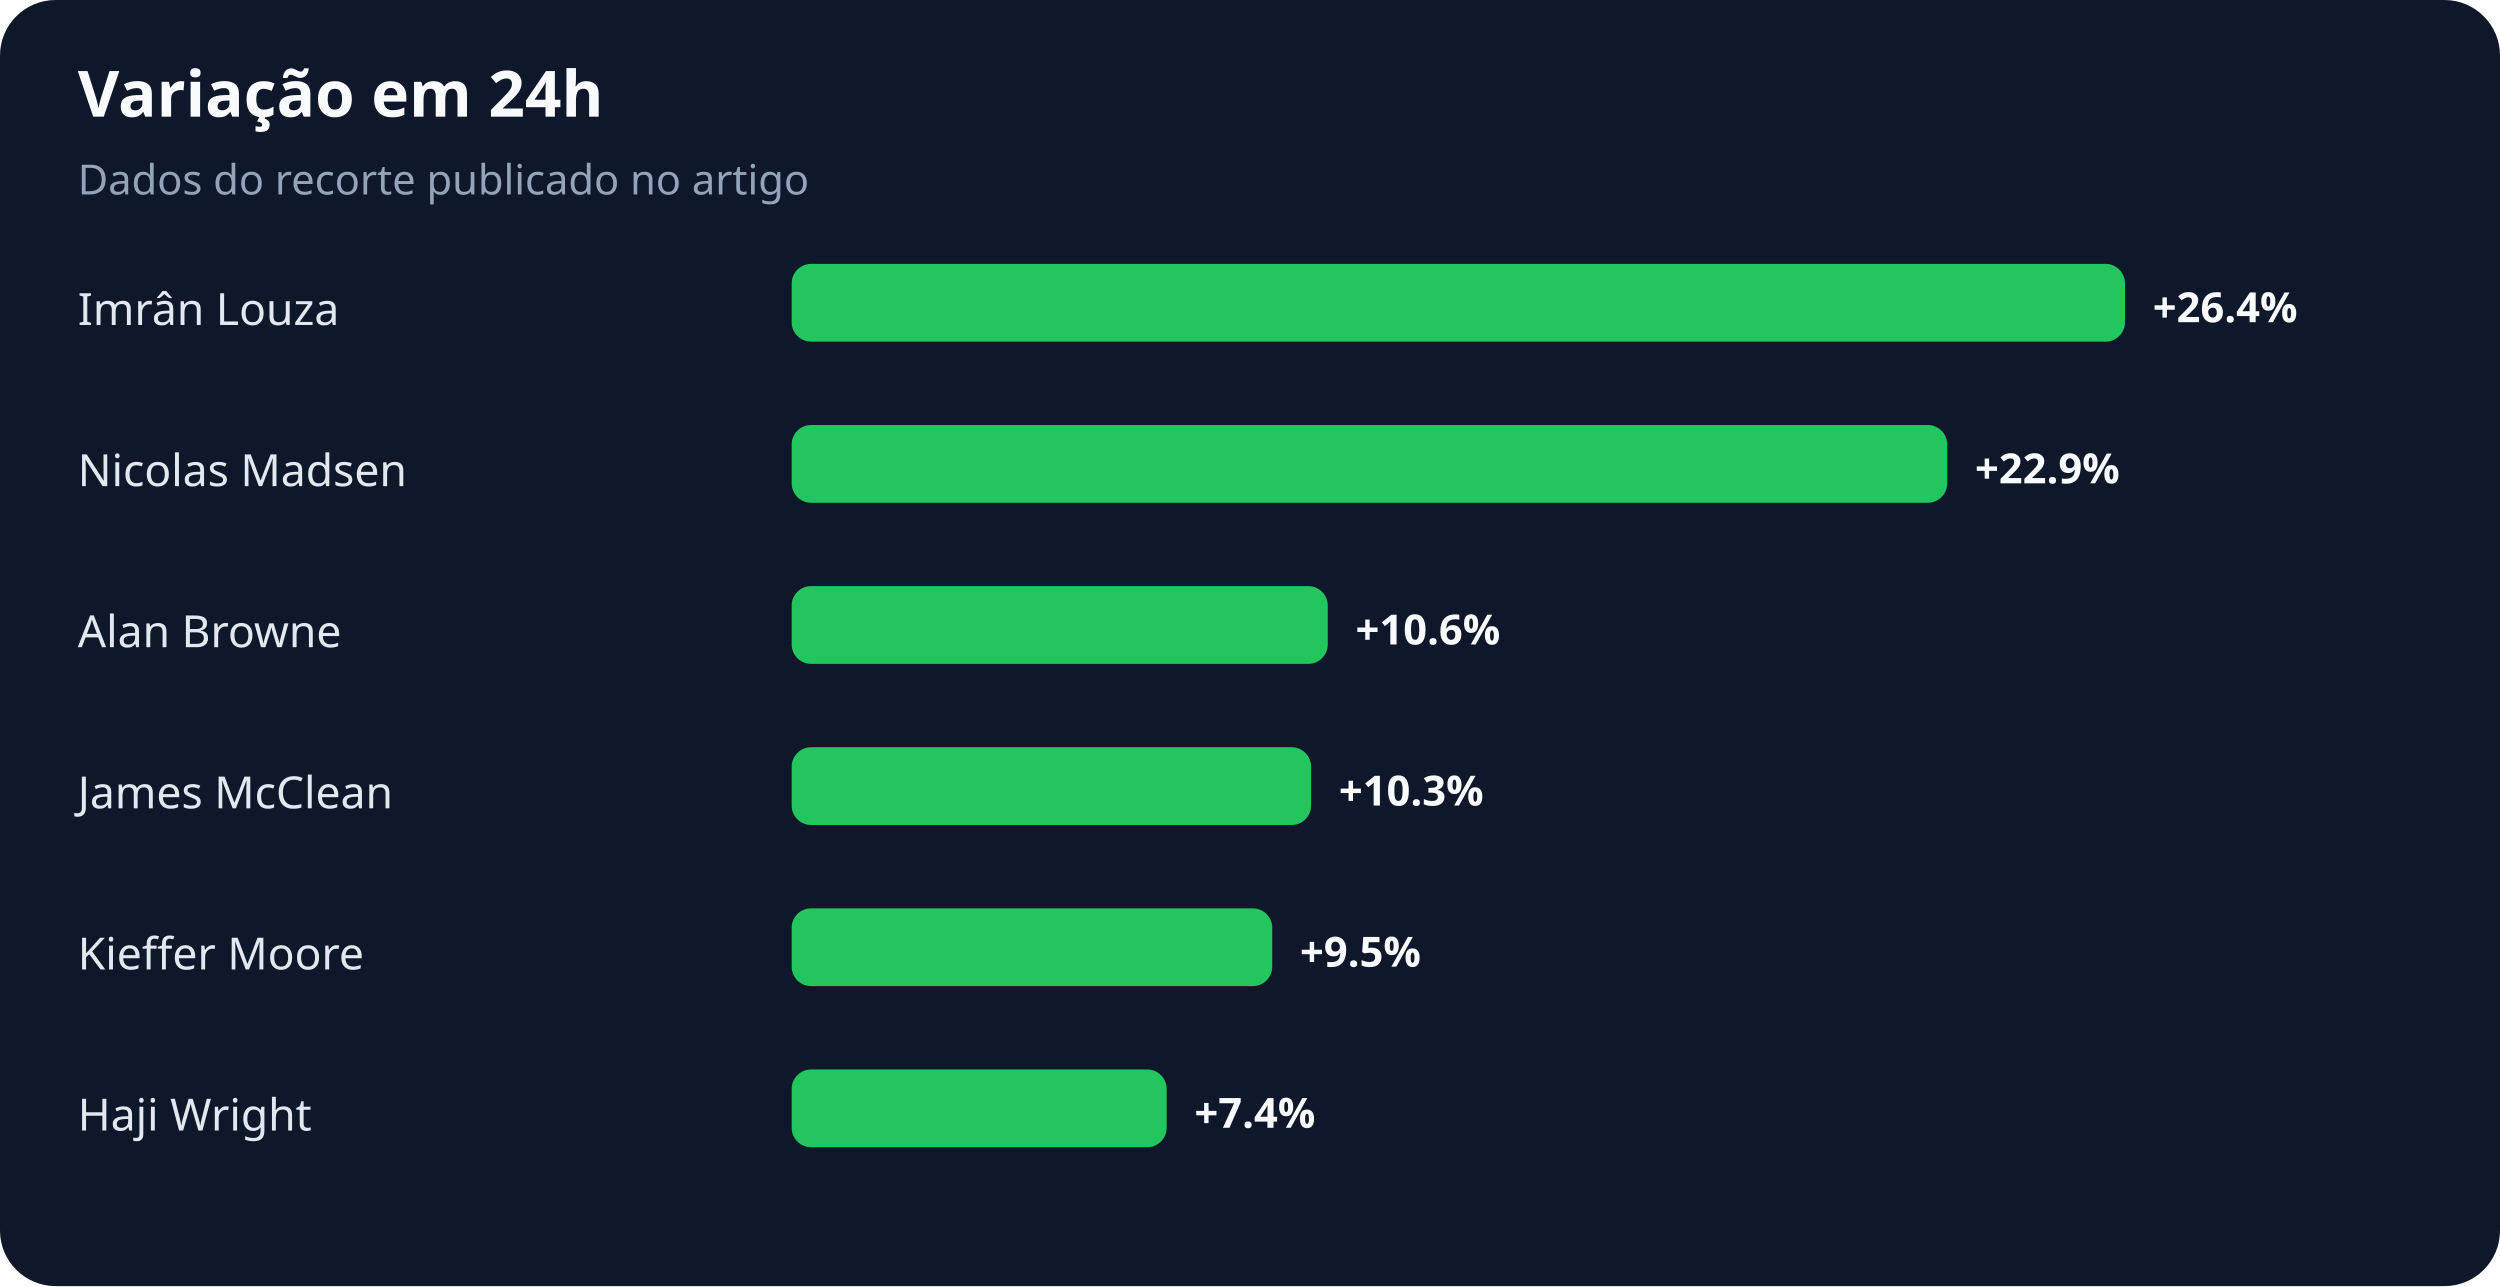
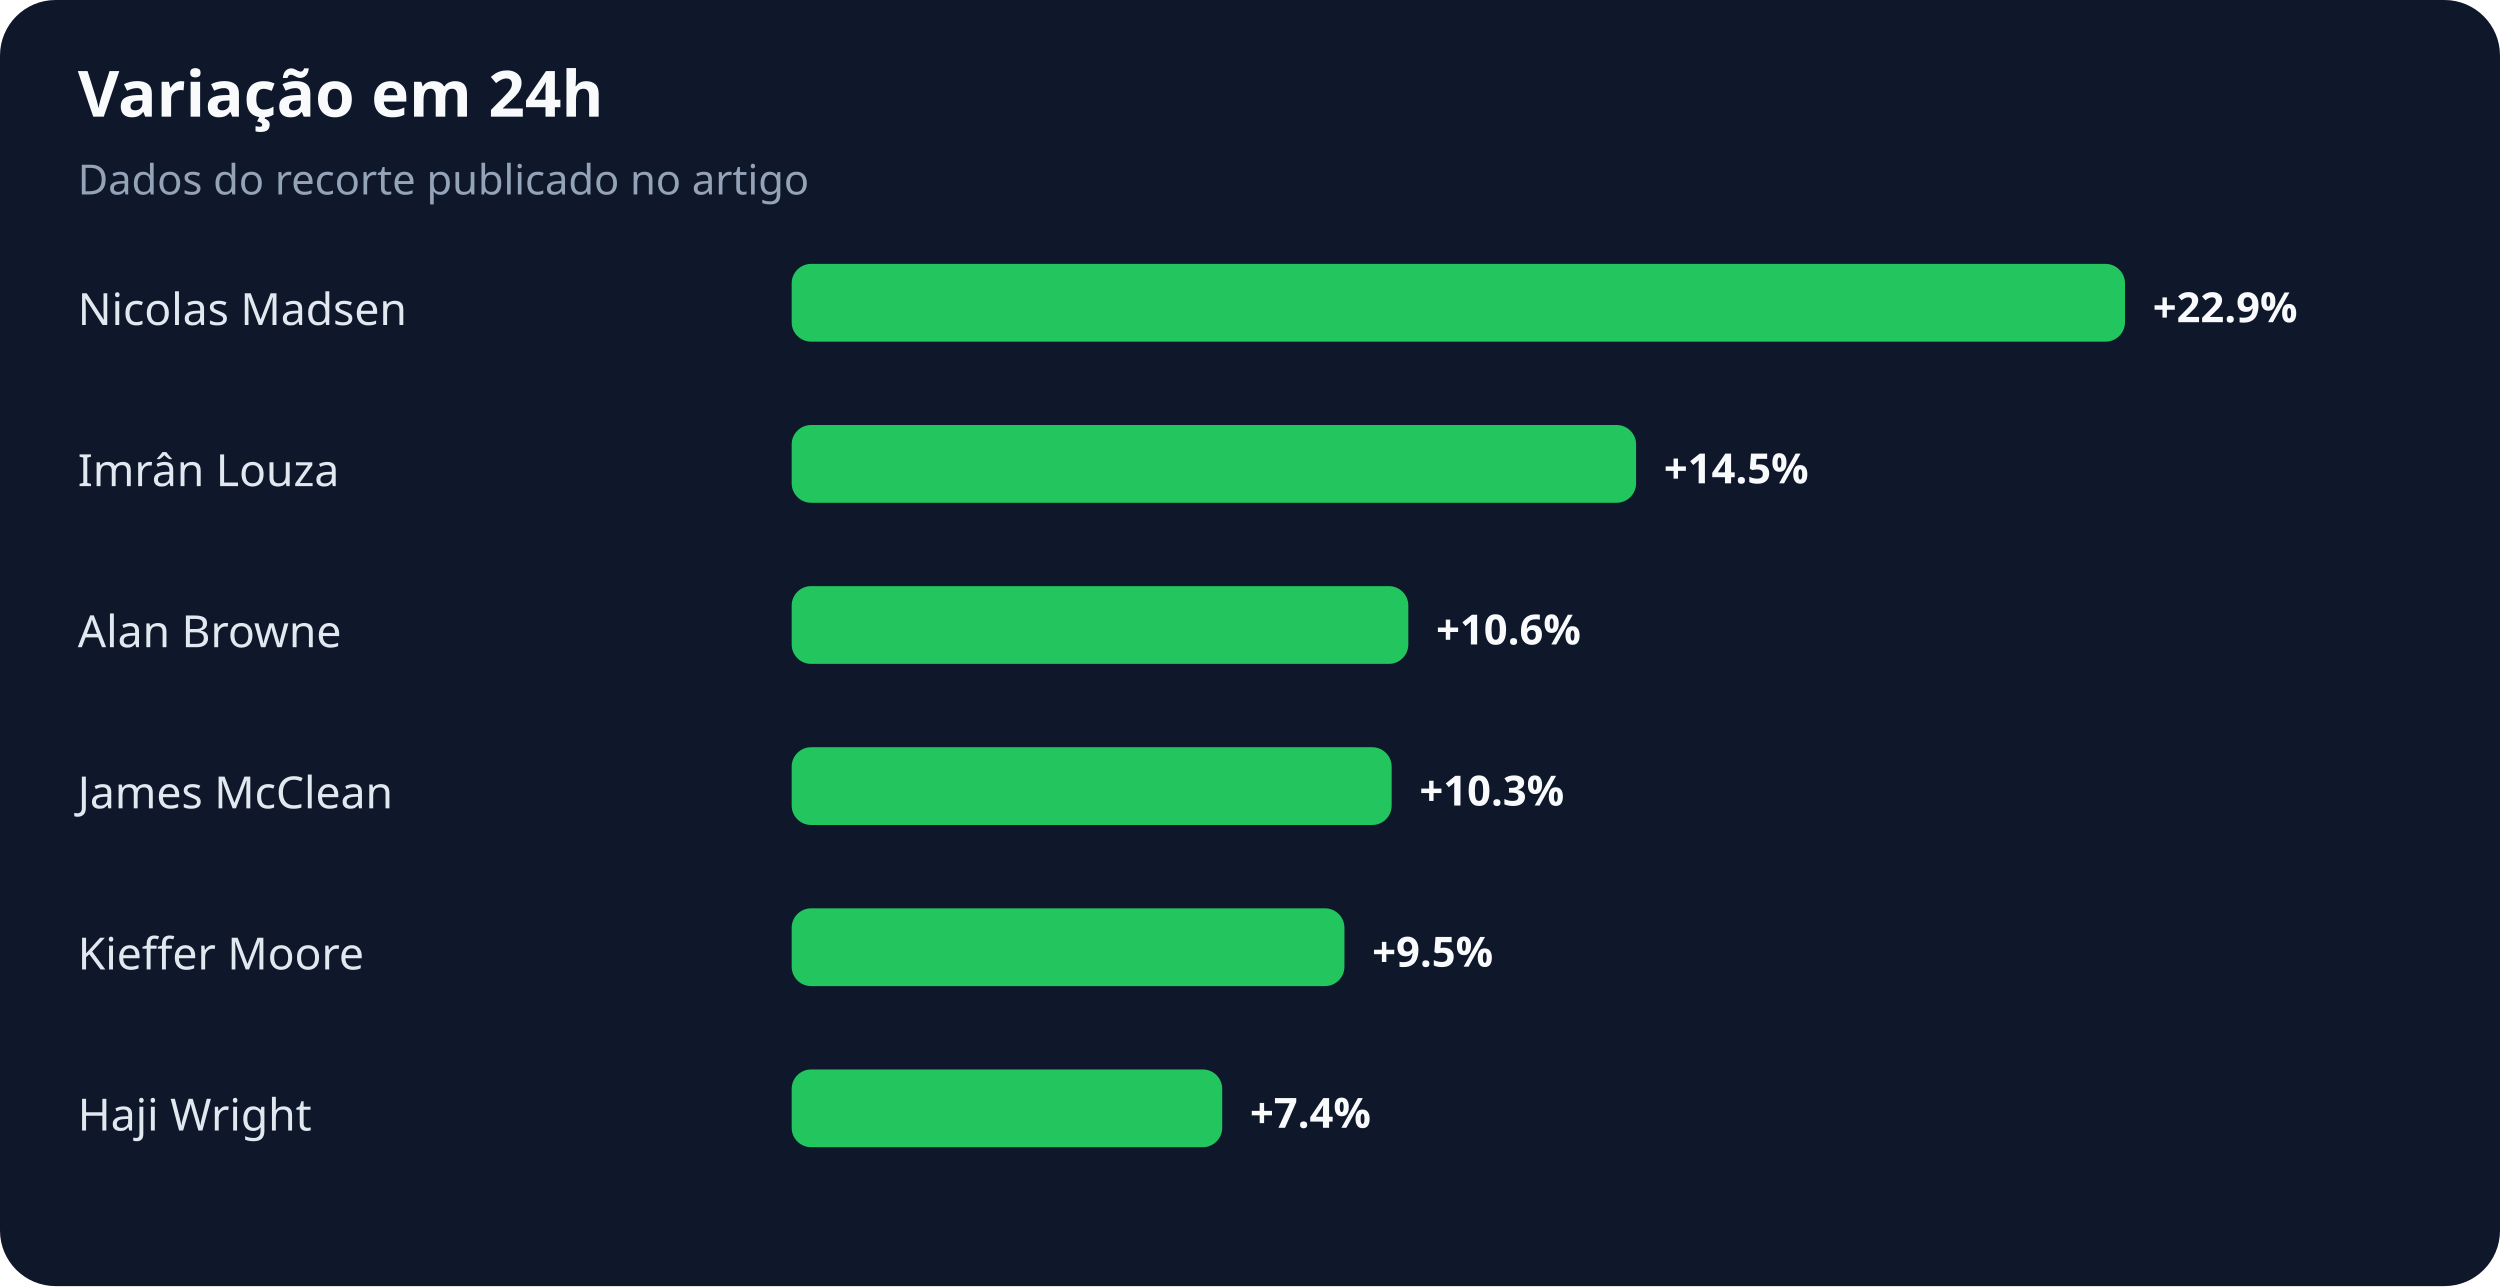
<svg xmlns="http://www.w3.org/2000/svg" width="900" height="463" viewBox="0 0 900 463" role="img" aria-labelledby="title desc">
  <rect width="100%" height="100%" rx="20" fill="#0f172a" />
  <text x="28" y="42" fill="#f8fafc" font-family="system-ui,sans-serif" font-size="23" font-weight="700">Variação em 24h</text>
  <text x="28" y="70" fill="#94a3b8" font-family="system-ui,sans-serif" font-size="15">Dados do recorte publicado no artigo</text>
-   <text x="28" y="117" fill="#e2e8f0" font-family="system-ui,sans-serif" font-size="16">Imrân Louza</text>
+   <text x="28" y="117" fill="#e2e8f0" font-family="system-ui,sans-serif" font-size="16">Nicolas Madsen</text>
  <rect x="285" y="95" width="480" height="28" rx="7" fill="#22c55e" />
-   <text x="775" y="116" fill="#f8fafc" font-family="system-ui,sans-serif" font-size="15" font-weight="700">+26.4%</text>
-   <text x="28" y="175" fill="#e2e8f0" font-family="system-ui,sans-serif" font-size="16">Nicolas Madsen</text>
-   <rect x="285" y="153" width="416" height="28" rx="7" fill="#22c55e" />
-   <text x="711" y="174" fill="#f8fafc" font-family="system-ui,sans-serif" font-size="15" font-weight="700">+22.9%</text>
+   <text x="775" y="116" fill="#f8fafc" font-family="system-ui,sans-serif" font-size="15" font-weight="700">+22.9%</text>
+   <text x="28" y="175" fill="#e2e8f0" font-family="system-ui,sans-serif" font-size="16">Imrân Louza</text>
+   <rect x="285" y="153" width="304" height="28" rx="7" fill="#22c55e" />
+   <text x="599" y="174" fill="#f8fafc" font-family="system-ui,sans-serif" font-size="15" font-weight="700">+14.5%</text>
  <text x="28" y="233" fill="#e2e8f0" font-family="system-ui,sans-serif" font-size="16">Alan Browne</text>
-   <rect x="285" y="211" width="193" height="28" rx="7" fill="#22c55e" />
-   <text x="488" y="232" fill="#f8fafc" font-family="system-ui,sans-serif" font-size="15" font-weight="700">+10.6%</text>
+   <rect x="285" y="211" width="222" height="28" rx="7" fill="#22c55e" />
+   <text x="517" y="232" fill="#f8fafc" font-family="system-ui,sans-serif" font-size="15" font-weight="700">+10.6%</text>
  <text x="28" y="291" fill="#e2e8f0" font-family="system-ui,sans-serif" font-size="16">James McClean</text>
-   <rect x="285" y="269" width="187" height="28" rx="7" fill="#22c55e" />
-   <text x="482" y="290" fill="#f8fafc" font-family="system-ui,sans-serif" font-size="15" font-weight="700">+10.3%</text>
+   <rect x="285" y="269" width="216" height="28" rx="7" fill="#22c55e" />
+   <text x="511" y="290" fill="#f8fafc" font-family="system-ui,sans-serif" font-size="15" font-weight="700">+10.3%</text>
  <text x="28" y="349" fill="#e2e8f0" font-family="system-ui,sans-serif" font-size="16">Kieffer Moore</text>
-   <rect x="285" y="327" width="173" height="28" rx="7" fill="#22c55e" />
-   <text x="468" y="348" fill="#f8fafc" font-family="system-ui,sans-serif" font-size="15" font-weight="700">+9.5%</text>
+   <rect x="285" y="327" width="199" height="28" rx="7" fill="#22c55e" />
+   <text x="494" y="348" fill="#f8fafc" font-family="system-ui,sans-serif" font-size="15" font-weight="700">+9.5%</text>
  <text x="28" y="407" fill="#e2e8f0" font-family="system-ui,sans-serif" font-size="16">Haji Wright</text>
-   <rect x="285" y="385" width="135" height="28" rx="7" fill="#22c55e" />
-   <text x="430" y="406" fill="#f8fafc" font-family="system-ui,sans-serif" font-size="15" font-weight="700">+7.4%</text>
+   <rect x="285" y="385" width="155" height="28" rx="7" fill="#22c55e" />
+   <text x="450" y="406" fill="#f8fafc" font-family="system-ui,sans-serif" font-size="15" font-weight="700">+7.4%</text>
</svg>
